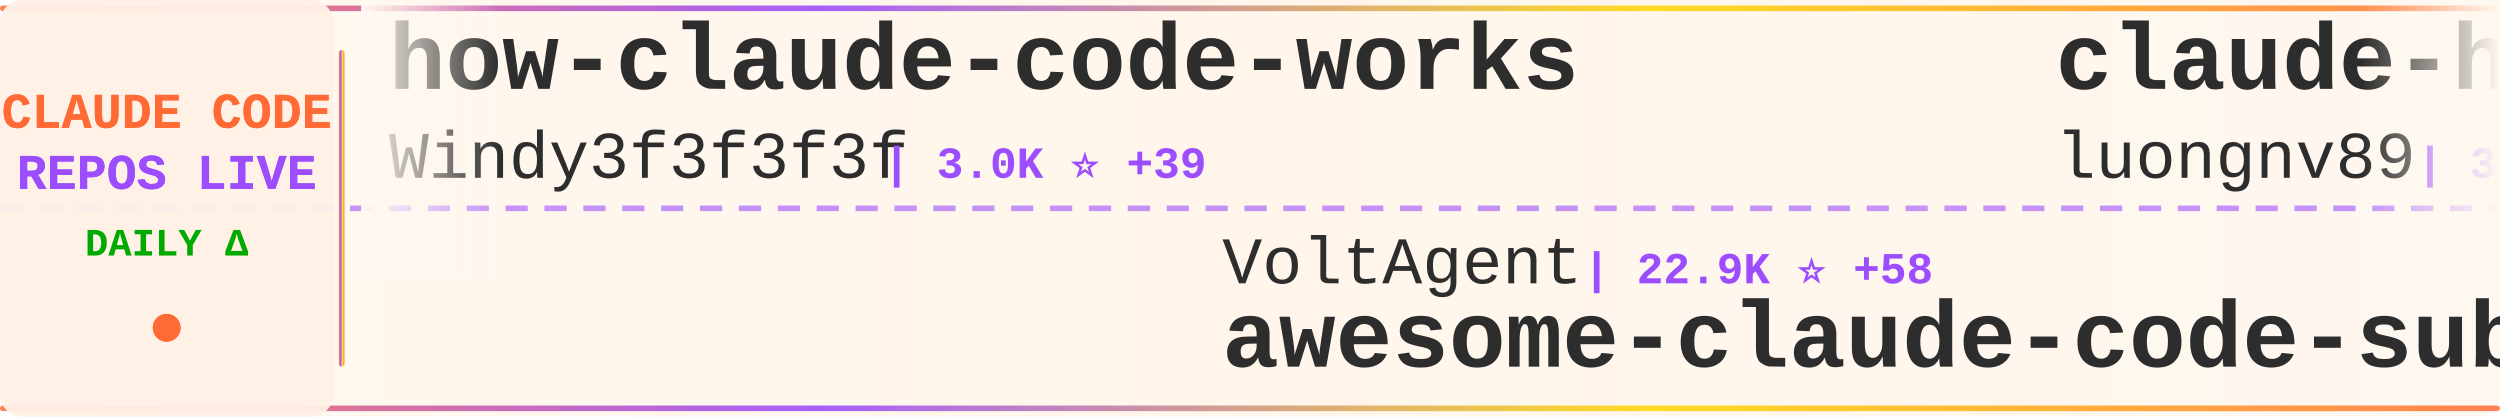
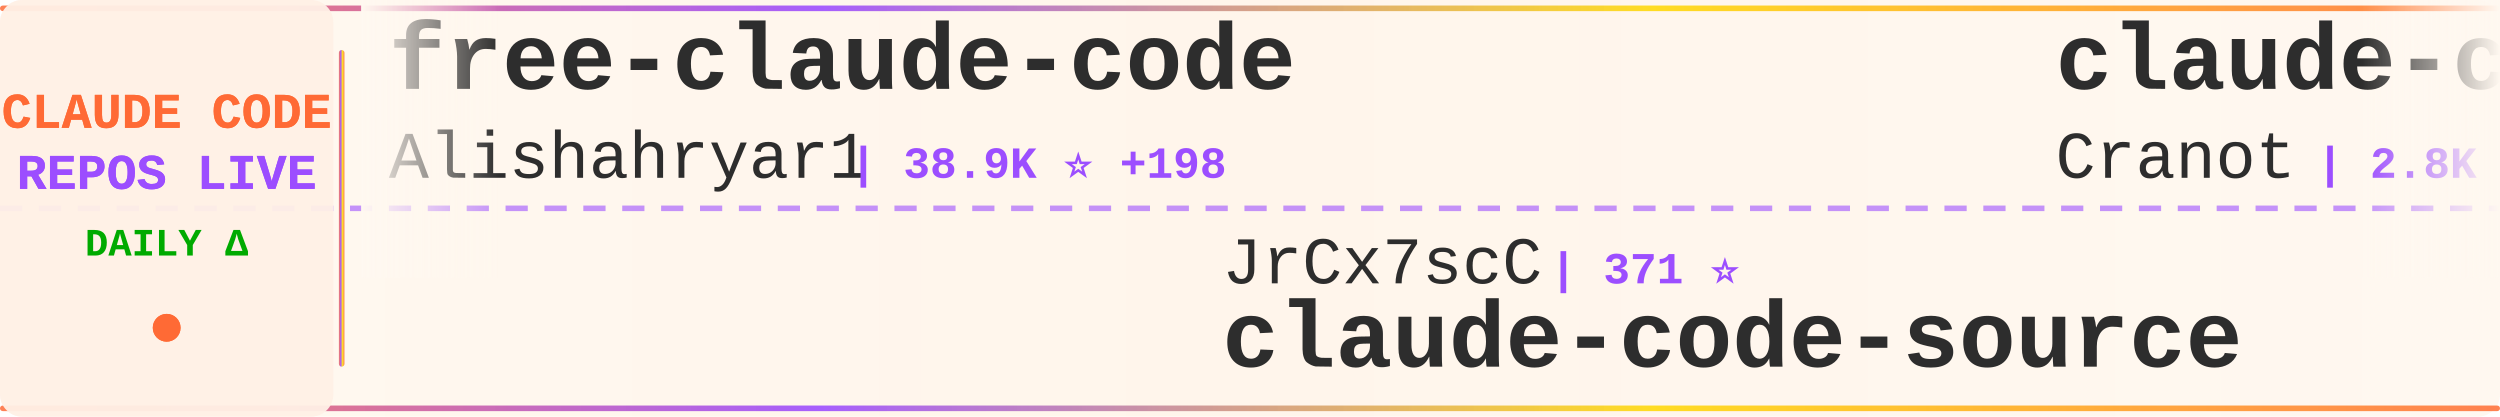
<svg xmlns="http://www.w3.org/2000/svg" width="900" height="150">
  <defs>
    <linearGradient id="tickerBg" x1="0%" y1="0%" x2="100%" y2="0%">
      <stop offset="0%" style="stop-color:#fff8f0;stop-opacity:0.98" />
      <stop offset="50%" style="stop-color:#fff5eb;stop-opacity:1" />
      <stop offset="100%" style="stop-color:#fff8f0;stop-opacity:0.98" />
    </linearGradient>
    <linearGradient id="borderGrad" x1="0%" y1="0%" x2="100%" y2="0%">
      <stop offset="0%" style="stop-color:#FF6B35;stop-opacity:0.85">
        <animate attributeName="stop-opacity" values="0.85;1;0.85" dur="2s" repeatCount="indefinite" />
      </stop>
      <stop offset="33%" style="stop-color:#9C4EFF;stop-opacity:0.9">
        <animate attributeName="stop-opacity" values="0.9;1;0.9" dur="2.2s" repeatCount="indefinite" />
      </stop>
      <stop offset="66%" style="stop-color:#FFD700;stop-opacity:0.85">
        <animate attributeName="stop-opacity" values="0.85;1;0.85" dur="1.8s" repeatCount="indefinite" />
      </stop>
      <stop offset="100%" style="stop-color:#FF6B35;stop-opacity:0.85">
        <animate attributeName="stop-opacity" values="0.85;1;0.85" dur="2s" repeatCount="indefinite" />
      </stop>
    </linearGradient>
    <filter id="textGlow">
      <feGaussianBlur stdDeviation="0.15" result="coloredBlur" />
      <feMerge>
        <feMergeNode in="coloredBlur" />
        <feMergeNode in="SourceGraphic" />
      </feMerge>
    </filter>
    <filter id="metricGlow">
      <feGaussianBlur stdDeviation="0.2" result="coloredBlur" />
      <feMerge>
        <feMergeNode in="coloredBlur" />
        <feMergeNode in="SourceGraphic" />
      </feMerge>
    </filter>
    <linearGradient id="leftFade" x1="0%" y1="0%" x2="100%" y2="0%">
      <stop offset="0%" style="stop-color:#fff8f0;stop-opacity:1" />
      <stop offset="100%" style="stop-color:#fff8f0;stop-opacity:0" />
    </linearGradient>
    <linearGradient id="rightFade" x1="0%" y1="0%" x2="100%" y2="0%">
      <stop offset="0%" style="stop-color:#fff8f0;stop-opacity:0" />
      <stop offset="100%" style="stop-color:#fff8f0;stop-opacity:1" />
    </linearGradient>
  </defs>
  <rect width="900" height="150" fill="url(#tickerBg)" rx="8" />
  <rect x="0" y="2" width="900" height="2" fill="url(#borderGrad)" rx="1" />
  <rect x="0" y="146" width="900" height="2" fill="url(#borderGrad)" rx="1" />
  <line x1="0" y1="75" x2="900" y2="75" stroke="#9C4EFF" stroke-width="2" stroke-dasharray="8 6" opacity="0.6" />
  <rect x="0" y="0" width="120" height="150" fill="#fff0e6" opacity="0.95" rx="8" />
  <text x="60" y="46" font-family="'Courier New', monospace" font-size="18" font-weight="bold" fill="#FF6B35" text-anchor="middle" filter="url(#textGlow)">
    CLAUDE CODE
  </text>
  <text x="60" y="68" font-family="'Courier New', monospace" font-size="18" font-weight="bold" fill="#9C4EFF" text-anchor="middle" filter="url(#textGlow)">
    REPOS LIVE
  </text>
  <text x="60" y="92" font-family="'Courier New', monospace" font-size="14" font-weight="bold" fill="#00aa00" text-anchor="middle">
    DAILY Δ
  </text>
  <circle cx="60" cy="118" r="5" fill="#FF6B35" filter="url(#metricGlow)">
    <animate attributeName="r" values="4;6;4" dur="1.5s" repeatCount="indefinite" />
    <animate attributeName="opacity" values="0.6;1;0.6" dur="1.5s" repeatCount="indefinite" />
  </circle>
  <rect x="122" y="18" width="2" height="114" fill="url(#borderGrad)" rx="1" />
  <clipPath id="tickerClip">
    <rect x="130" y="0" width="770" height="150" />
  </clipPath>
  <g clip-path="url(#tickerClip)">
    <g id="tickerItems">
      <animateTransform attributeName="transform" attributeType="XML" type="translate" from="0 0" to="-3000 0" dur="54s" repeatCount="indefinite" />
      <g transform="translate(0, 0)">
-         <text x="140" y="32" font-family="'Courier New', monospace" font-size="34" font-weight="bold" fill="#2d2d2d">how-claude-code-works</text>
-         <text x="140" y="64" font-family="'Courier New', monospace" font-size="24" font-weight="normal" fill="#2d2d2d" opacity="1.0">Windy3f3f3f3f</text>
-         <text x="318" y="64" font-family="'Courier New', monospace" font-size="16" font-weight="bold" fill="#9C4EFF"> | 3.0K ⭐ +39</text>
+         <text x="140" y="32" font-family="'Courier New', monospace" font-size="34" font-weight="bold" fill="#2d2d2d">free-claude-code</text>
+         <text x="140" y="64" font-family="'Courier New', monospace" font-size="24" font-weight="normal" fill="#2d2d2d" opacity="1.0">Alishahryar1</text>
+         <text x="306" y="64" font-family="'Courier New', monospace" font-size="16" font-weight="bold" fill="#9C4EFF"> | 38.9K ⭐ +198</text>
      </g>
      <g transform="translate(300, 0)">
-         <text x="140" y="102" font-family="'Courier New', monospace" font-size="24" font-weight="normal" fill="#2d2d2d" opacity="1.0">VoltAgent</text>
-         <text x="270" y="102" font-family="'Courier New', monospace" font-size="16" font-weight="bold" fill="#9C4EFF"> | 22.9K ⭐ +58</text>
-         <text x="140" y="132" font-family="'Courier New', monospace" font-size="34" font-weight="bold" fill="#2d2d2d">awesome-claude-code-suba...</text>
+         <text x="140" y="102" font-family="'Courier New', monospace" font-size="24" font-weight="normal" fill="#2d2d2d" opacity="1.0">JrCx7scC</text>
+         <text x="258" y="102" font-family="'Courier New', monospace" font-size="16" font-weight="bold" fill="#9C4EFF"> | 371 ⭐</text>
+         <text x="140" y="132" font-family="'Courier New', monospace" font-size="34" font-weight="bold" fill="#2d2d2d">claude-code-source</text>
      </g>
      <g transform="translate(600, 0)">
-         <text x="140" y="32" font-family="'Courier New', monospace" font-size="34" font-weight="bold" fill="#2d2d2d">claude-howto</text>
-         <text x="140" y="64" font-family="'Courier New', monospace" font-size="24" font-weight="normal" fill="#2d2d2d" opacity="1.0">luongnv89</text>
-         <text x="270" y="64" font-family="'Courier New', monospace" font-size="16" font-weight="bold" fill="#9C4EFF"> | 39.3K ⭐ +51</text>
+         <text x="140" y="32" font-family="'Courier New', monospace" font-size="34" font-weight="bold" fill="#2d2d2d">claude-code-guide</text>
+         <text x="140" y="64" font-family="'Courier New', monospace" font-size="24" font-weight="normal" fill="#2d2d2d" opacity="1.0">Cranot</text>
+         <text x="234" y="64" font-family="'Courier New', monospace" font-size="16" font-weight="bold" fill="#9C4EFF"> | 2.8K ⭐ +1</text>
      </g>
      <g transform="translate(900, 0)">
-         <text x="140" y="102" font-family="'Courier New', monospace" font-size="24" font-weight="normal" fill="#2d2d2d" opacity="1.0">mehmoodosman</text>
-         <text x="306" y="102" font-family="'Courier New', monospace" font-size="16" font-weight="bold" fill="#9C4EFF"> | 170 ⭐</text>
+         <text x="140" y="102" font-family="'Courier New', monospace" font-size="24" font-weight="normal" fill="#2d2d2d" opacity="1.0">VineeTagarwaL-code</text>
+         <text x="378" y="102" font-family="'Courier New', monospace" font-size="16" font-weight="bold" fill="#9C4EFF"> | 276 ⭐</text>
        <text x="140" y="132" font-family="'Courier New', monospace" font-size="34" font-weight="bold" fill="#2d2d2d">claude-code</text>
      </g>
      <g transform="translate(1200, 0)">
-         <text x="140" y="32" font-family="'Courier New', monospace" font-size="34" font-weight="bold" fill="#2d2d2d">claude-code</text>
-         <text x="140" y="64" font-family="'Courier New', monospace" font-size="24" font-weight="normal" fill="#2d2d2d" opacity="1.0">yasasbanukaofficial</text>
-         <text x="390" y="64" font-family="'Courier New', monospace" font-size="16" font-weight="bold" fill="#9C4EFF"> | 3.6K ⭐ +6</text>
+         <text x="140" y="32" font-family="'Courier New', monospace" font-size="34" font-weight="bold" fill="#2d2d2d">ClaudeCode</text>
+         <text x="140" y="64" font-family="'Courier New', monospace" font-size="24" font-weight="normal" fill="#2d2d2d" opacity="1.0">guanshan</text>
+         <text x="258" y="64" font-family="'Courier New', monospace" font-size="16" font-weight="bold" fill="#9C4EFF"> | 61 ⭐</text>
      </g>
      <g transform="translate(1500, 0)">
-         <text x="140" y="102" font-family="'Courier New', monospace" font-size="24" font-weight="normal" fill="#2d2d2d" opacity="1.0">oboard</text>
-         <text x="234" y="102" font-family="'Courier New', monospace" font-size="16" font-weight="bold" fill="#9C4EFF"> | 3.2K ⭐</text>
-         <text x="140" y="132" font-family="'Courier New', monospace" font-size="34" font-weight="bold" fill="#2d2d2d">claude-code-rev</text>
+         <text x="140" y="102" font-family="'Courier New', monospace" font-size="24" font-weight="normal" fill="#2d2d2d" opacity="1.0">tanbiralam</text>
+         <text x="282" y="102" font-family="'Courier New', monospace" font-size="16" font-weight="bold" fill="#9C4EFF"> | 2.0K ⭐ +4</text>
+         <text x="140" y="132" font-family="'Courier New', monospace" font-size="34" font-weight="bold" fill="#2d2d2d">claude-code</text>
      </g>
      <g transform="translate(1800, 0)">
-         <text x="140" y="32" font-family="'Courier New', monospace" font-size="34" font-weight="bold" fill="#2d2d2d">claude-code-settings</text>
-         <text x="140" y="64" font-family="'Courier New', monospace" font-size="24" font-weight="normal" fill="#2d2d2d" opacity="1.0">feiskyer</text>
-         <text x="258" y="64" font-family="'Courier New', monospace" font-size="16" font-weight="bold" fill="#9C4EFF"> | 1.6K ⭐ +1</text>
+         <text x="140" y="32" font-family="'Courier New', monospace" font-size="34" font-weight="bold" fill="#2d2d2d">claude-code</text>
+         <text x="140" y="64" font-family="'Courier New', monospace" font-size="24" font-weight="normal" fill="#2d2d2d" opacity="1.0">codeaashu</text>
+         <text x="270" y="64" font-family="'Courier New', monospace" font-size="16" font-weight="bold" fill="#9C4EFF"> | 3.1K ⭐ +6</text>
      </g>
      <g transform="translate(2100, 0)">
-         <text x="140" y="102" font-family="'Courier New', monospace" font-size="24" font-weight="normal" fill="#2d2d2d" opacity="1.0">disler</text>
-         <text x="234" y="102" font-family="'Courier New', monospace" font-size="16" font-weight="bold" fill="#9C4EFF"> | 1.5K ⭐ +7</text>
-         <text x="140" y="132" font-family="'Courier New', monospace" font-size="34" font-weight="bold" fill="#2d2d2d">pi-vs-claude-code</text>
+         <text x="140" y="102" font-family="'Courier New', monospace" font-size="24" font-weight="normal" fill="#2d2d2d" opacity="1.0">huangjia2019</text>
+         <text x="306" y="102" font-family="'Courier New', monospace" font-size="16" font-weight="bold" fill="#9C4EFF"> | 943 ⭐ +8</text>
+         <text x="140" y="132" font-family="'Courier New', monospace" font-size="34" font-weight="bold" fill="#2d2d2d">claude-code-engineering</text>
      </g>
      <g transform="translate(2400, 0)">
-         <text x="140" y="32" font-family="'Courier New', monospace" font-size="34" font-weight="bold" fill="#2d2d2d">Auto-claude-code-researc...</text>
-         <text x="140" y="64" font-family="'Courier New', monospace" font-size="24" font-weight="normal" fill="#2d2d2d" opacity="1.0">wanshuiyin</text>
-         <text x="282" y="64" font-family="'Courier New', monospace" font-size="16" font-weight="bold" fill="#9C4EFF"> | 13.1K ⭐ +42</text>
+         <text x="140" y="32" font-family="'Courier New', monospace" font-size="34" font-weight="bold" fill="#2d2d2d">Claude-Code-Usage-Monito...</text>
+         <text x="140" y="64" font-family="'Courier New', monospace" font-size="24" font-weight="normal" fill="#2d2d2d" opacity="1.0">Maciek-roboblog</text>
+         <text x="342" y="64" font-family="'Courier New', monospace" font-size="16" font-weight="bold" fill="#9C4EFF"> | 8.4K ⭐ +11</text>
      </g>
      <g transform="translate(2700, 0)">
-         <text x="140" y="102" font-family="'Courier New', monospace" font-size="24" font-weight="normal" fill="#2d2d2d" opacity="1.0">Onewon</text>
-         <text x="234" y="102" font-family="'Courier New', monospace" font-size="16" font-weight="bold" fill="#9C4EFF"> | 183 ⭐</text>
-         <text x="140" y="132" font-family="'Courier New', monospace" font-size="34" font-weight="bold" fill="#2d2d2d">claude-code</text>
+         <text x="140" y="102" font-family="'Courier New', monospace" font-size="24" font-weight="normal" fill="#2d2d2d" opacity="1.0">jeremylongshore</text>
+         <text x="342" y="102" font-family="'Courier New', monospace" font-size="16" font-weight="bold" fill="#9C4EFF"> | 2.5K ⭐ +5</text>
+         <text x="140" y="132" font-family="'Courier New', monospace" font-size="34" font-weight="bold" fill="#2d2d2d">claude-code-plugins-plus...</text>
      </g>
      <g transform="translate(3000, 0)">
-         <text x="140" y="32" font-family="'Courier New', monospace" font-size="34" font-weight="bold" fill="#2d2d2d">how-claude-code-works</text>
-         <text x="140" y="64" font-family="'Courier New', monospace" font-size="24" font-weight="normal" fill="#2d2d2d" opacity="1.0">Windy3f3f3f3f</text>
-         <text x="318" y="64" font-family="'Courier New', monospace" font-size="16" font-weight="bold" fill="#9C4EFF"> | 3.0K ⭐ +39</text>
+         <text x="140" y="32" font-family="'Courier New', monospace" font-size="34" font-weight="bold" fill="#2d2d2d">free-claude-code</text>
+         <text x="140" y="64" font-family="'Courier New', monospace" font-size="24" font-weight="normal" fill="#2d2d2d" opacity="1.0">Alishahryar1</text>
+         <text x="306" y="64" font-family="'Courier New', monospace" font-size="16" font-weight="bold" fill="#9C4EFF"> | 38.9K ⭐ +198</text>
      </g>
      <g transform="translate(3300, 0)">
-         <text x="140" y="102" font-family="'Courier New', monospace" font-size="24" font-weight="normal" fill="#2d2d2d" opacity="1.0">VoltAgent</text>
-         <text x="270" y="102" font-family="'Courier New', monospace" font-size="16" font-weight="bold" fill="#9C4EFF"> | 22.9K ⭐ +58</text>
-         <text x="140" y="132" font-family="'Courier New', monospace" font-size="34" font-weight="bold" fill="#2d2d2d">awesome-claude-code-suba...</text>
+         <text x="140" y="102" font-family="'Courier New', monospace" font-size="24" font-weight="normal" fill="#2d2d2d" opacity="1.0">JrCx7scC</text>
+         <text x="258" y="102" font-family="'Courier New', monospace" font-size="16" font-weight="bold" fill="#9C4EFF"> | 371 ⭐</text>
+         <text x="140" y="132" font-family="'Courier New', monospace" font-size="34" font-weight="bold" fill="#2d2d2d">claude-code-source</text>
      </g>
      <g transform="translate(3600, 0)">
-         <text x="140" y="32" font-family="'Courier New', monospace" font-size="34" font-weight="bold" fill="#2d2d2d">claude-howto</text>
-         <text x="140" y="64" font-family="'Courier New', monospace" font-size="24" font-weight="normal" fill="#2d2d2d" opacity="1.0">luongnv89</text>
-         <text x="270" y="64" font-family="'Courier New', monospace" font-size="16" font-weight="bold" fill="#9C4EFF"> | 39.3K ⭐ +51</text>
+         <text x="140" y="32" font-family="'Courier New', monospace" font-size="34" font-weight="bold" fill="#2d2d2d">claude-code-guide</text>
+         <text x="140" y="64" font-family="'Courier New', monospace" font-size="24" font-weight="normal" fill="#2d2d2d" opacity="1.0">Cranot</text>
+         <text x="234" y="64" font-family="'Courier New', monospace" font-size="16" font-weight="bold" fill="#9C4EFF"> | 2.8K ⭐ +1</text>
      </g>
      <g transform="translate(3900, 0)">
-         <text x="140" y="102" font-family="'Courier New', monospace" font-size="24" font-weight="normal" fill="#2d2d2d" opacity="1.0">mehmoodosman</text>
-         <text x="306" y="102" font-family="'Courier New', monospace" font-size="16" font-weight="bold" fill="#9C4EFF"> | 170 ⭐</text>
+         <text x="140" y="102" font-family="'Courier New', monospace" font-size="24" font-weight="normal" fill="#2d2d2d" opacity="1.0">VineeTagarwaL-code</text>
+         <text x="378" y="102" font-family="'Courier New', monospace" font-size="16" font-weight="bold" fill="#9C4EFF"> | 276 ⭐</text>
        <text x="140" y="132" font-family="'Courier New', monospace" font-size="34" font-weight="bold" fill="#2d2d2d">claude-code</text>
      </g>
    </g>
  </g>
  <rect x="130" y="0" width="50" height="100" fill="url(#leftFade)" />
  <rect x="850" y="0" width="50" height="100" fill="url(#rightFade)" />
</svg>
